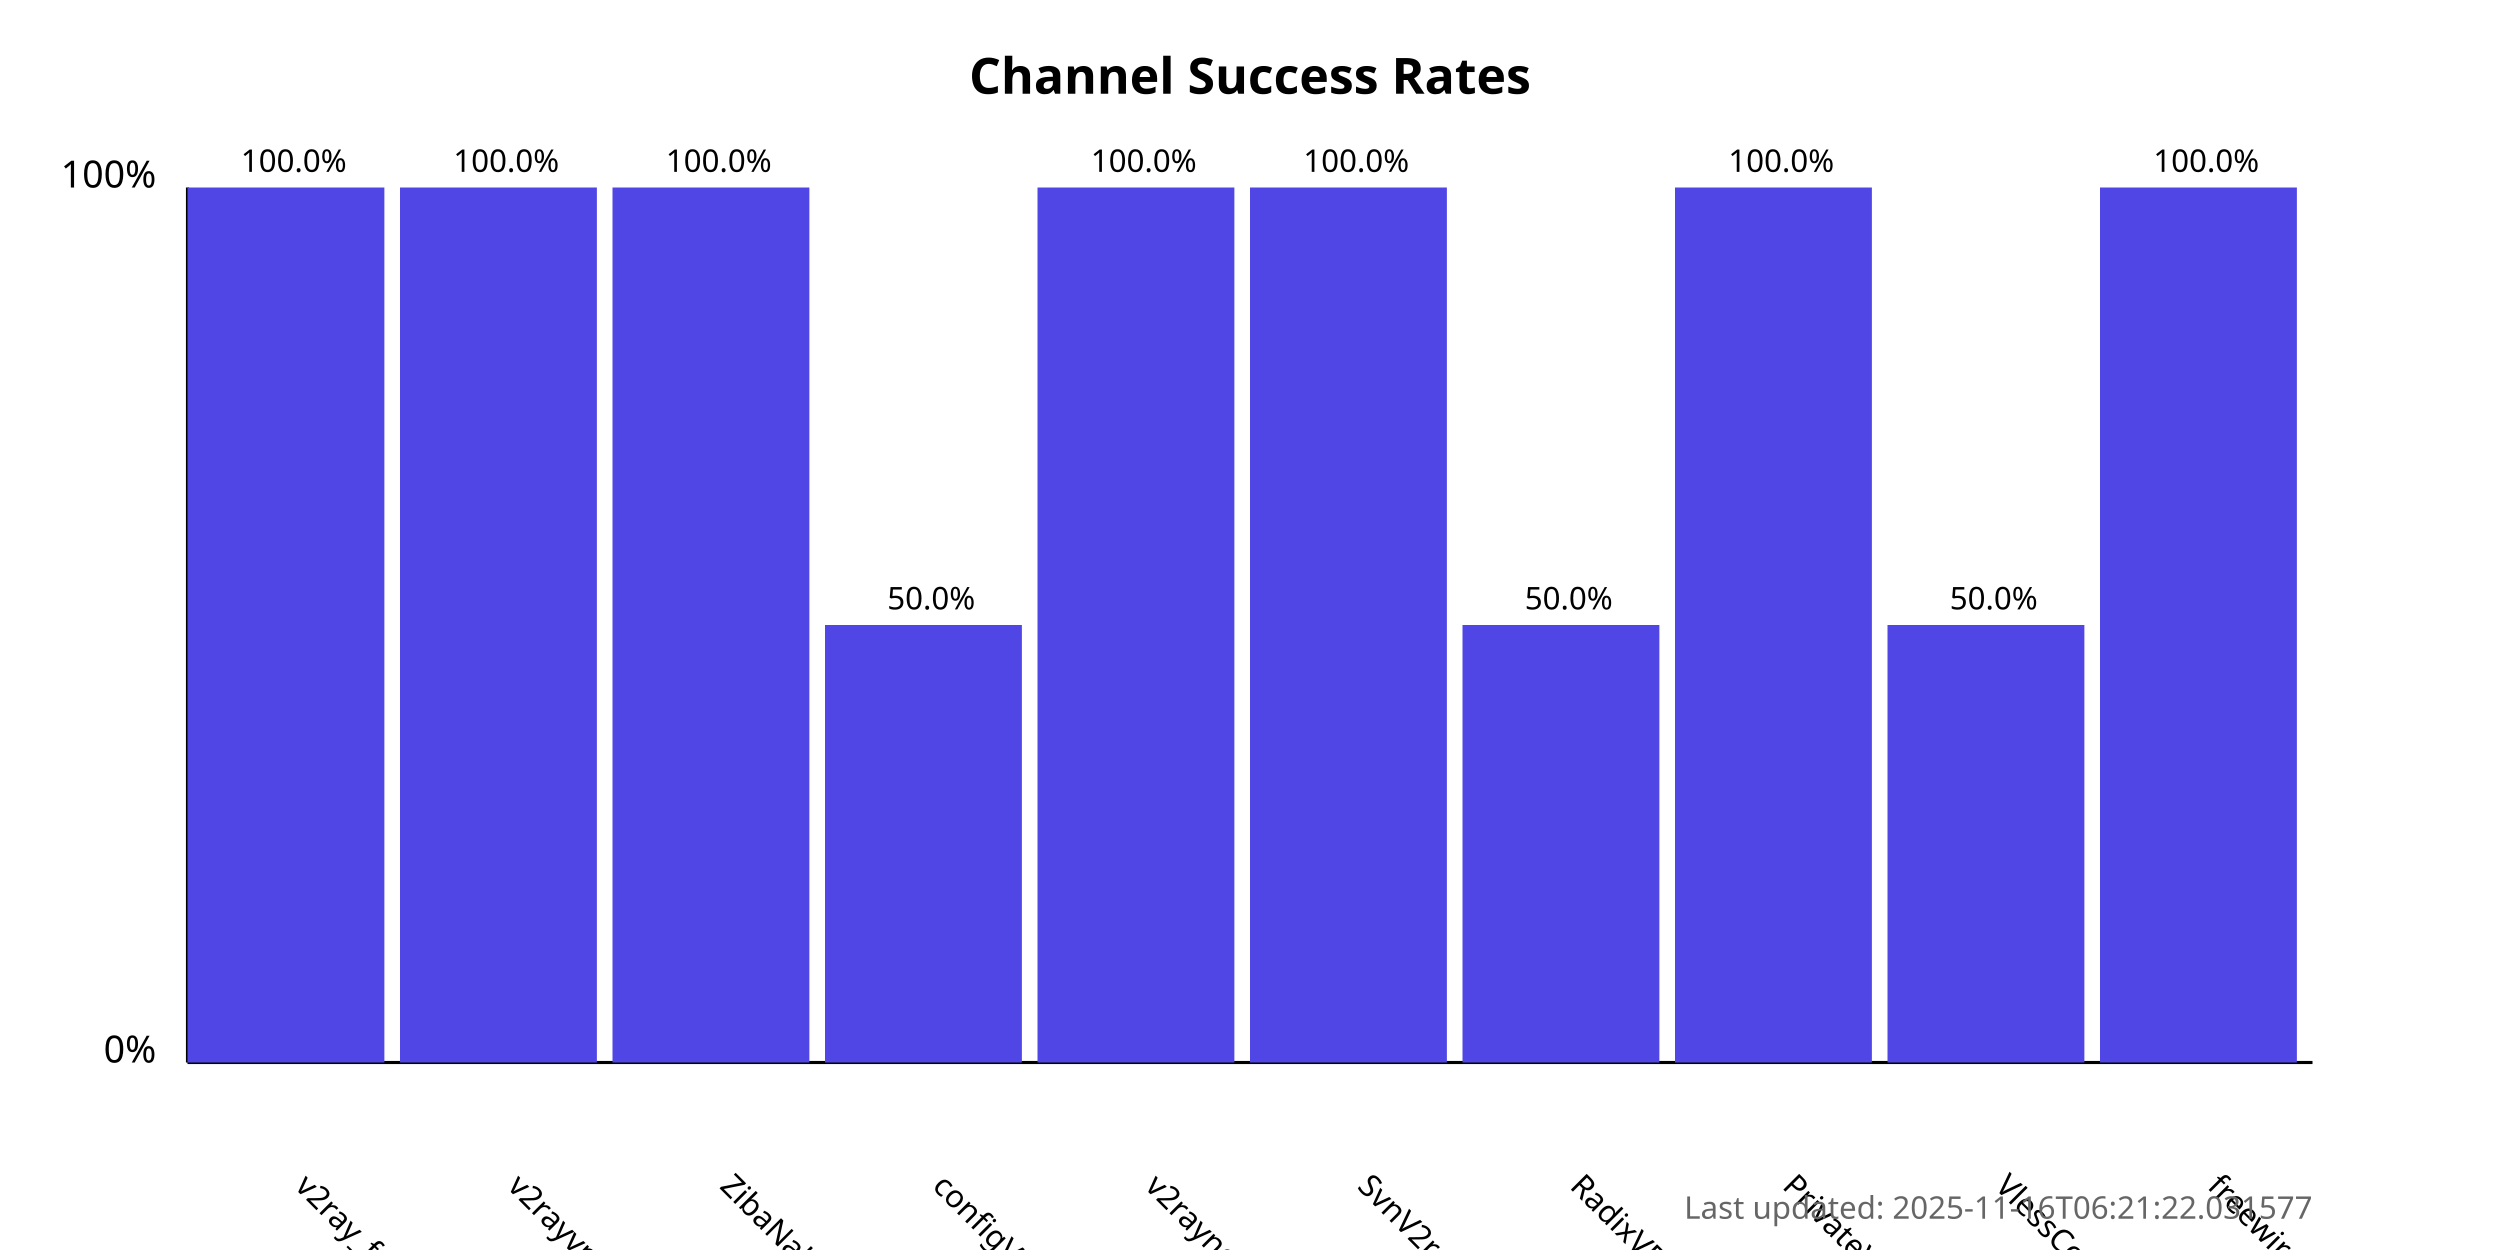
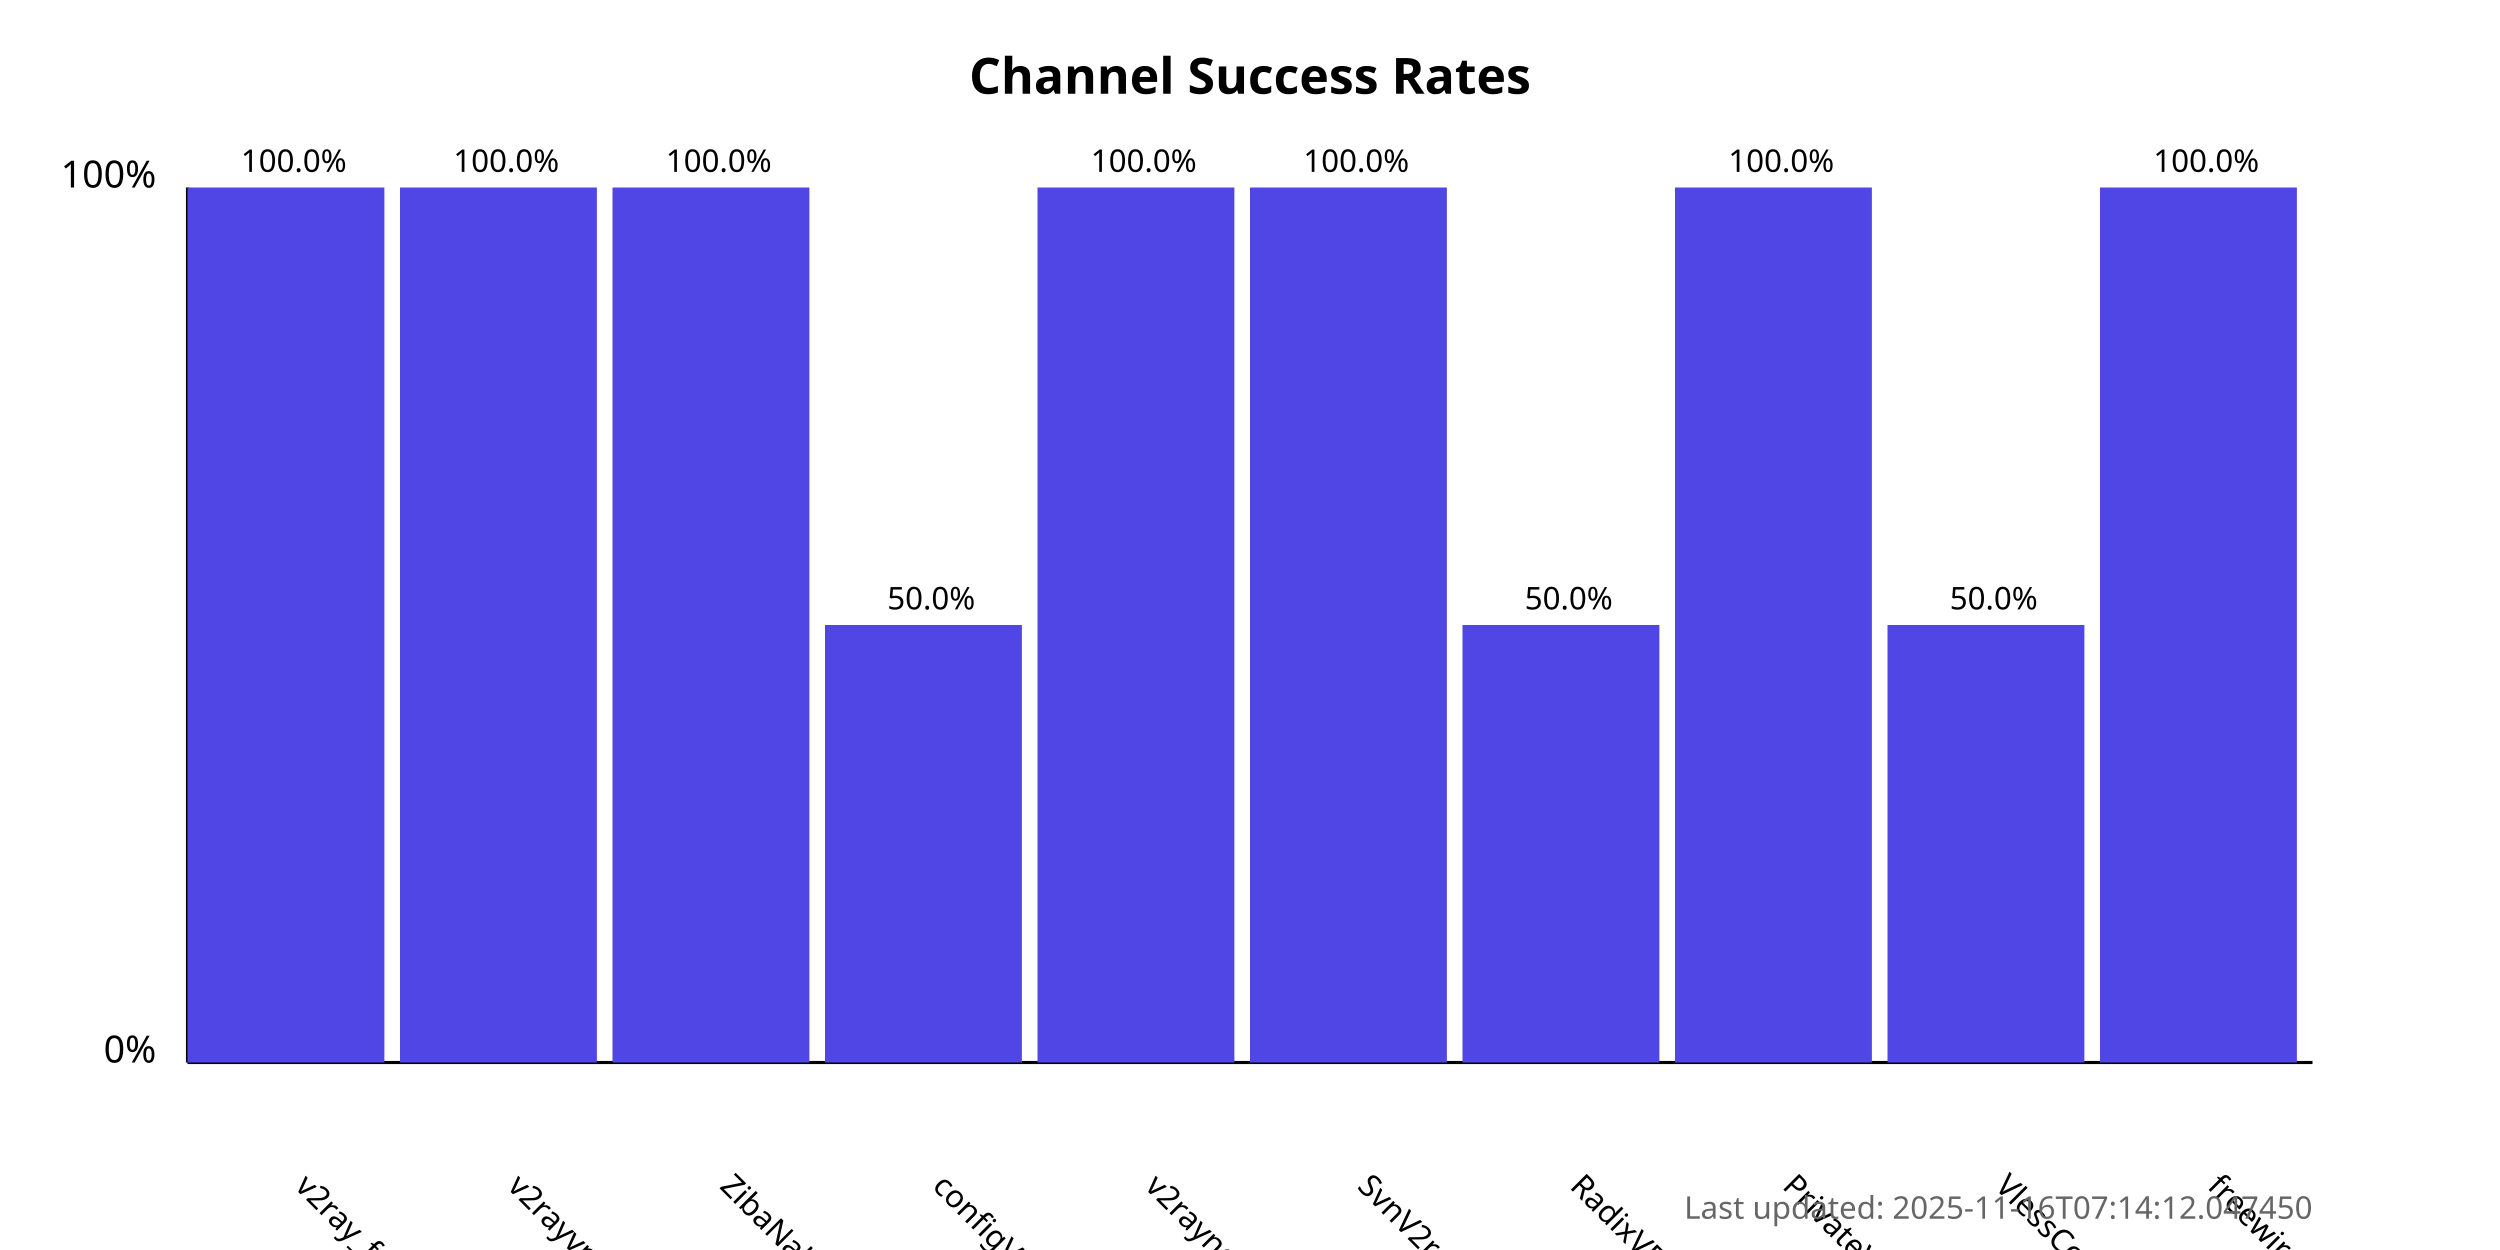
<svg xmlns="http://www.w3.org/2000/svg" width="800" height="400">
  <style>
            .chart-title { font: bold 16px sans-serif; }
            .axis-label { font: 12px sans-serif; }
            .tick-label { font: 10px sans-serif; }
            .bar { fill: #4f46e5; }
            .bar:hover { fill: #6366f1; }
            .timestamp { font: 10px sans-serif; fill: #666; }
        </style>
  <text x="400.0" y="30" text-anchor="middle" class="chart-title">
            Channel Success Rates
        </text>
  <line x1="60" y1="340" x2="60" y2="60" stroke="black" stroke-width="1" />
  <line x1="60" y1="340" x2="740" y2="340" stroke="black" stroke-width="1" />
  <text x="50" y="340" text-anchor="end" class="axis-label">0%</text>
  <text x="50" y="60" text-anchor="end" class="axis-label">100%</text>
  <g>
    <rect x="60" y="60.0" width="63.0" height="280.0" class="bar" />
    <text x="94.0" y="380" transform="rotate(45, 94.0, 380)" text-anchor="start" class="tick-label">
                v2ray_free_conf
            </text>
    <text x="94.0" y="55.0" text-anchor="middle" class="tick-label">
                100.0%
            </text>
  </g>
  <g>
    <rect x="128.0" y="60.0" width="63.0" height="280.0" class="bar" />
    <text x="162.0" y="380" transform="rotate(45, 162.0, 380)" text-anchor="start" class="tick-label">
                v2rayvpno
            </text>
    <text x="162.0" y="55.0" text-anchor="middle" class="tick-label">
                100.0%
            </text>
  </g>
  <g>
    <rect x="196.0" y="60.0" width="63.0" height="280.0" class="bar" />
    <text x="230.0" y="380" transform="rotate(45, 230.0, 380)" text-anchor="start" class="tick-label">
                ZibaNabz
            </text>
    <text x="230.0" y="55.0" text-anchor="middle" class="tick-label">
                100.0%
            </text>
  </g>
  <g>
    <rect x="264.0" y="200.0" width="63.0" height="140.0" class="bar" />
    <text x="298.0" y="380" transform="rotate(45, 298.0, 380)" text-anchor="start" class="tick-label">
                configV2rayForFree
            </text>
    <text x="298.0" y="195.0" text-anchor="middle" class="tick-label">
                50.0%
            </text>
  </g>
  <g>
    <rect x="332.0" y="60.0" width="63.0" height="280.0" class="bar" />
    <text x="366.0" y="380" transform="rotate(45, 366.0, 380)" text-anchor="start" class="tick-label">
                v2rayngvpn
            </text>
    <text x="366.0" y="55.0" text-anchor="middle" class="tick-label">
                100.0%
            </text>
  </g>
  <g>
    <rect x="400.0" y="60.0" width="63.0" height="280.0" class="bar" />
    <text x="434.0" y="380" transform="rotate(45, 434.0, 380)" text-anchor="start" class="tick-label">
                SvnV2ray
            </text>
    <text x="434.0" y="55.0" text-anchor="middle" class="tick-label">
                100.0%
            </text>
  </g>
  <g>
    <rect x="468.0" y="200.0" width="63.0" height="140.0" class="bar" />
    <text x="502.0" y="380" transform="rotate(45, 502.0, 380)" text-anchor="start" class="tick-label">
                RadixVPN
            </text>
    <text x="502.0" y="195.0" text-anchor="middle" class="tick-label">
                50.0%
            </text>
  </g>
  <g>
    <rect x="536.0" y="60.0" width="63.0" height="280.0" class="bar" />
    <text x="570.0" y="380" transform="rotate(45, 570.0, 380)" text-anchor="start" class="tick-label">
                PrivateVPNs
            </text>
    <text x="570.0" y="55.0" text-anchor="middle" class="tick-label">
                100.0%
            </text>
  </g>
  <g>
    <rect x="604.0" y="200.0" width="63.0" height="140.0" class="bar" />
    <text x="638.0" y="380" transform="rotate(45, 638.0, 380)" text-anchor="start" class="tick-label">
                VlessConfig
            </text>
    <text x="638.0" y="195.0" text-anchor="middle" class="tick-label">
                50.0%
            </text>
  </g>
  <g>
    <rect x="672.0" y="60.0" width="63.0" height="280.0" class="bar" />
    <text x="706.0" y="380" transform="rotate(45, 706.0, 380)" text-anchor="start" class="tick-label">
                freewireguard
            </text>
    <text x="706.0" y="55.0" text-anchor="middle" class="tick-label">
                100.0%
            </text>
  </g>
  <text x="740" y="390" text-anchor="end" class="timestamp">
-             Last updated: 2025-11-16T06:21:22.031577
+             Last updated: 2025-11-16T07:14:12.047450
        </text>
</svg>
